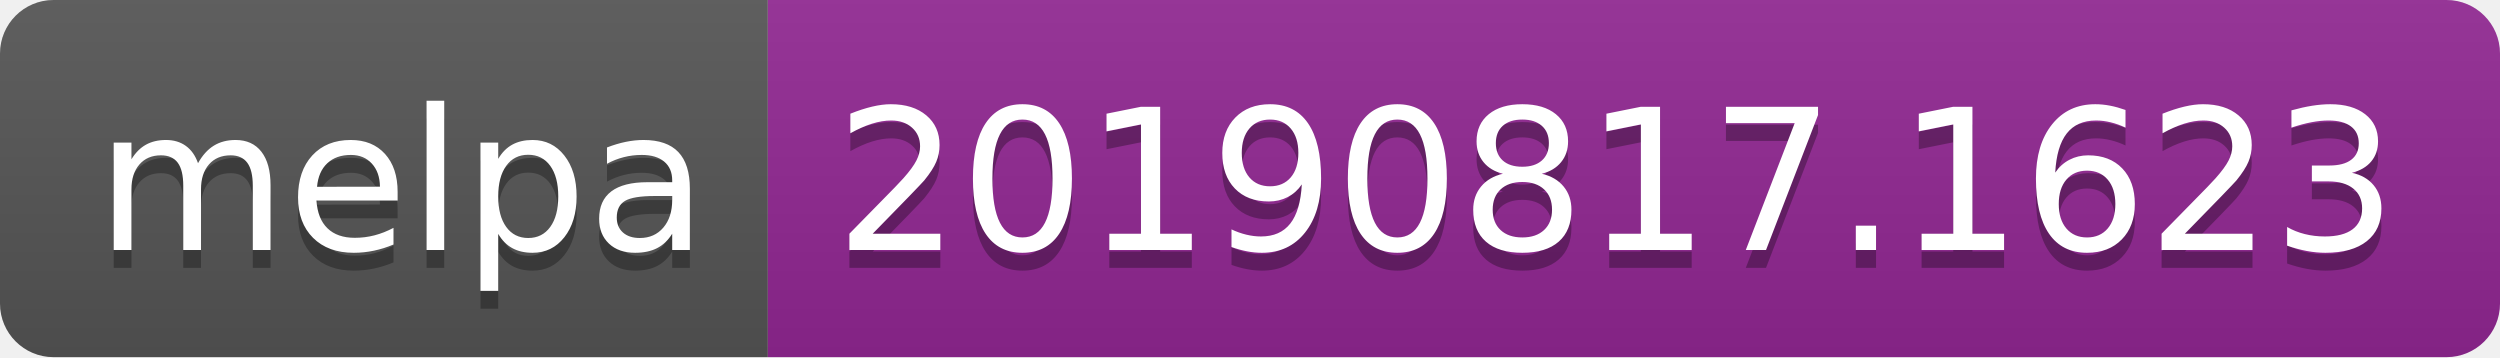
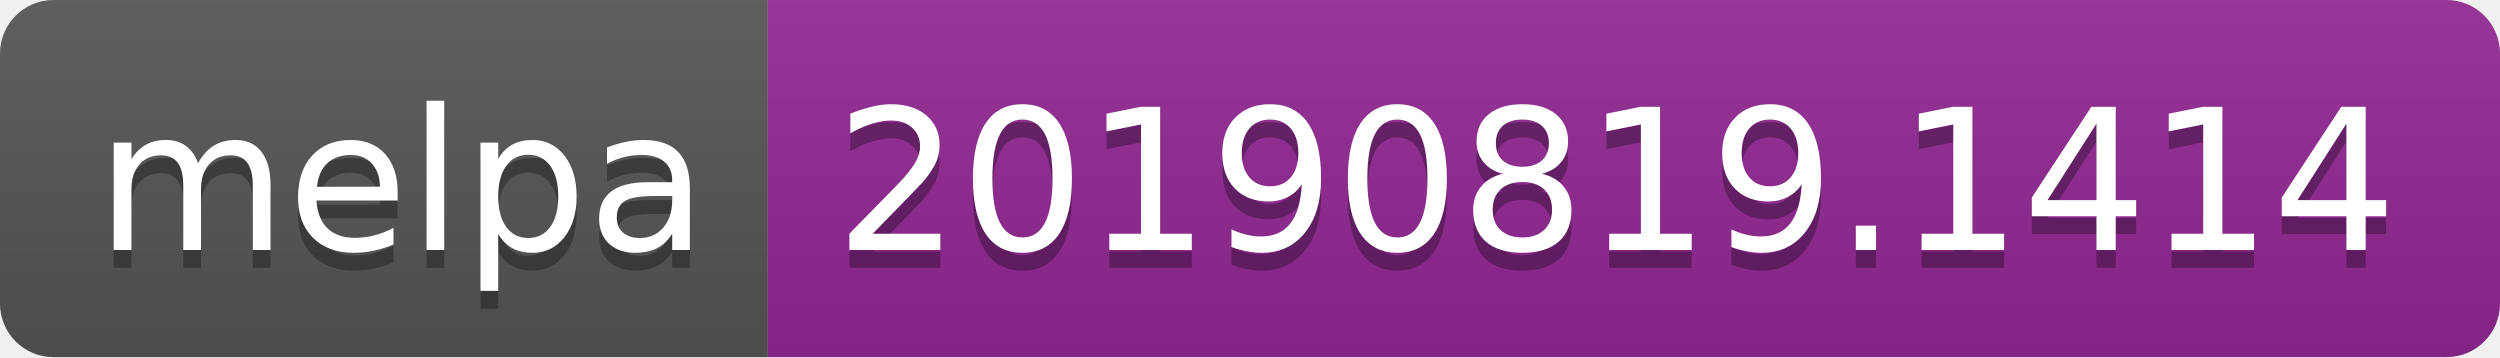
<svg xmlns="http://www.w3.org/2000/svg" width="140" height="20">
  <linearGradient id="b" x2="0" y2="100%">
    <stop offset="0" stop-color="#bbb" stop-opacity=".1" />
    <stop offset="1" stop-opacity=".1" />
  </linearGradient>
  <clipPath id="a">
    <rect width="140" height="20" rx="3" fill="#fff" />
  </clipPath>
  <g clip-path="url(#a)">
    <path fill="#555" d="M0 0h43v20H0z" />
    <path fill="#922793" d="M43 0h97v20H43z" />
    <path fill="url(#b)" d="M0 0h140v20H0z" />
  </g>
  <g fill="#fff" text-anchor="middle" font-family="DejaVu Sans,Verdana,Geneva,sans-serif" font-size="110">
    <text x="225" y="150" fill="#010101" fill-opacity=".3" transform="scale(.1)" textLength="330">melpa</text>
    <text x="225" y="140" transform="scale(.1)" textLength="330">melpa</text>
-     <text x="905" y="150" fill="#010101" fill-opacity=".3" transform="scale(.1)" textLength="870">20190817.1623</text>
-     <text x="905" y="140" transform="scale(.1)" textLength="870">20190817.1623</text>
+     <text x="905" y="150" fill="#010101" fill-opacity=".3" transform="scale(.1)" textLength="870">20190819.1414</text>
+     <text x="905" y="140" transform="scale(.1)" textLength="870">20190819.1414</text>
  </g>
</svg>
